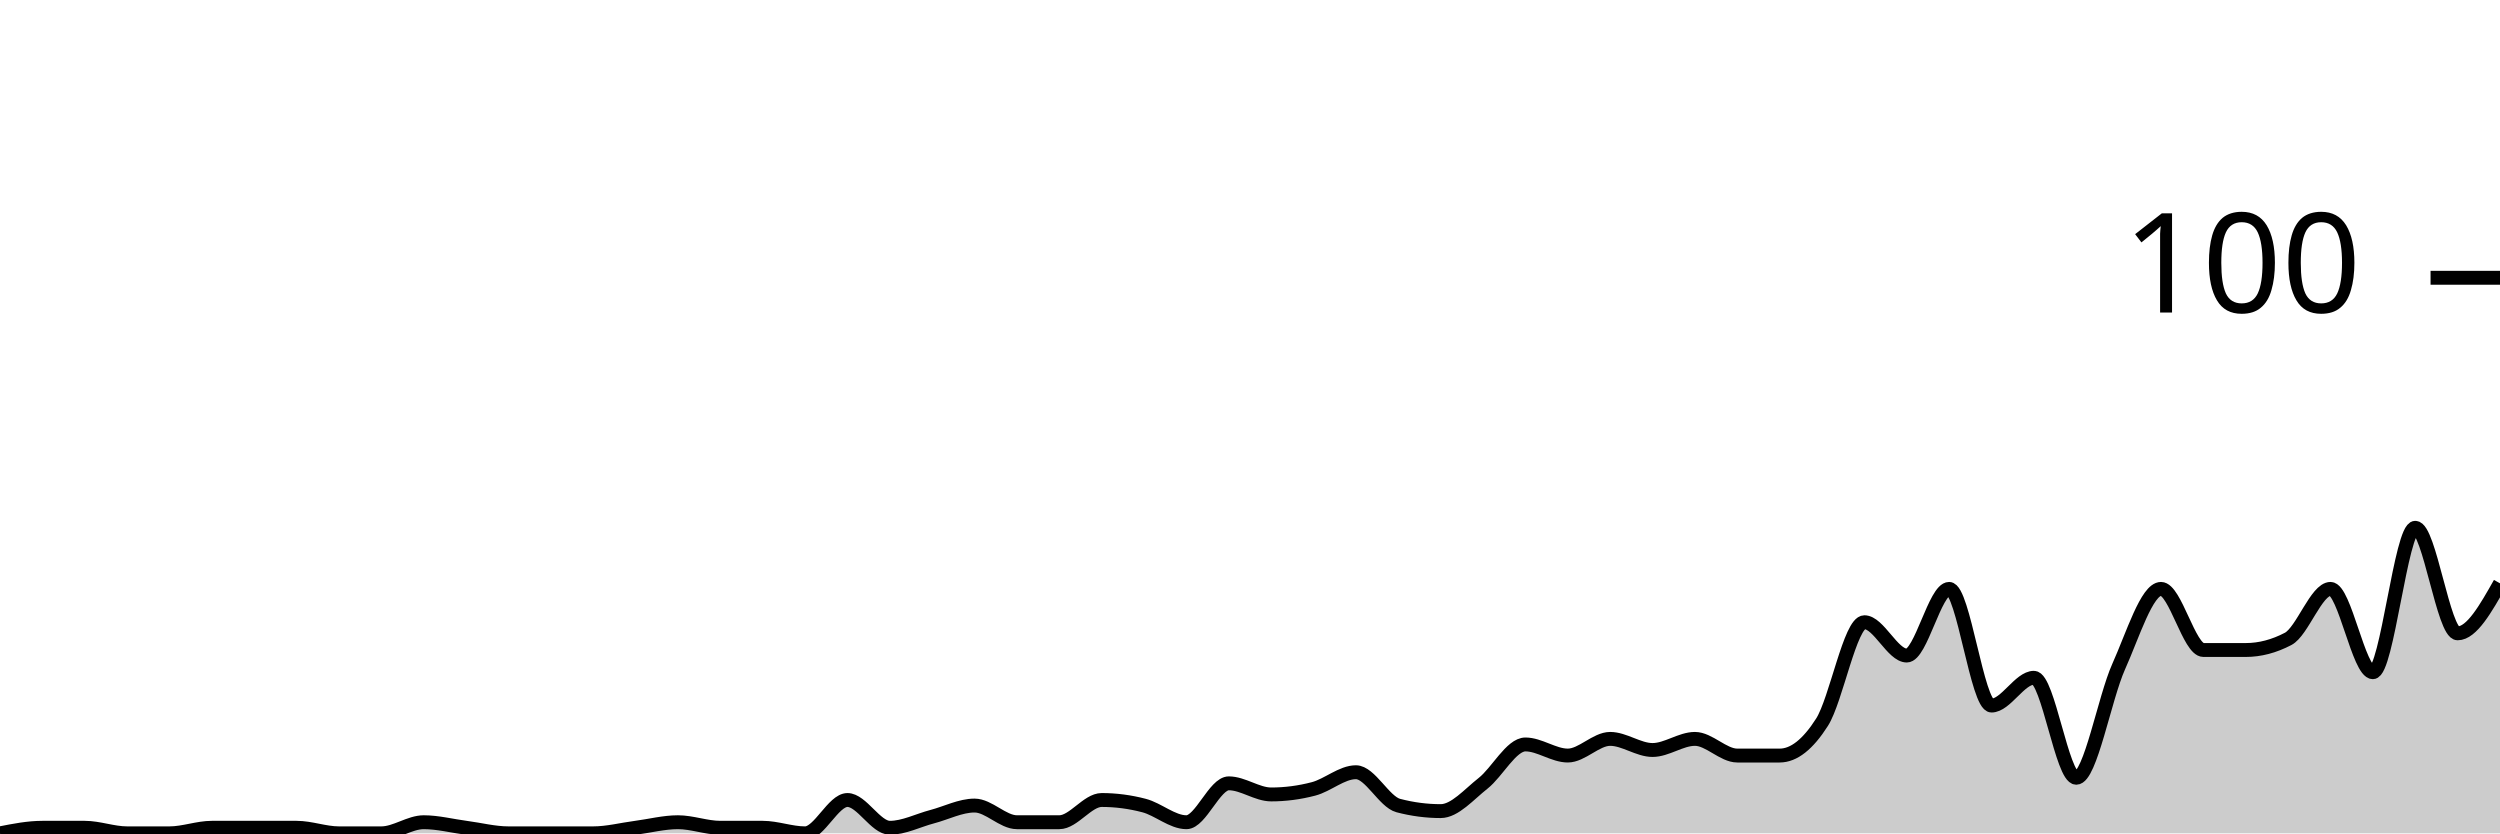
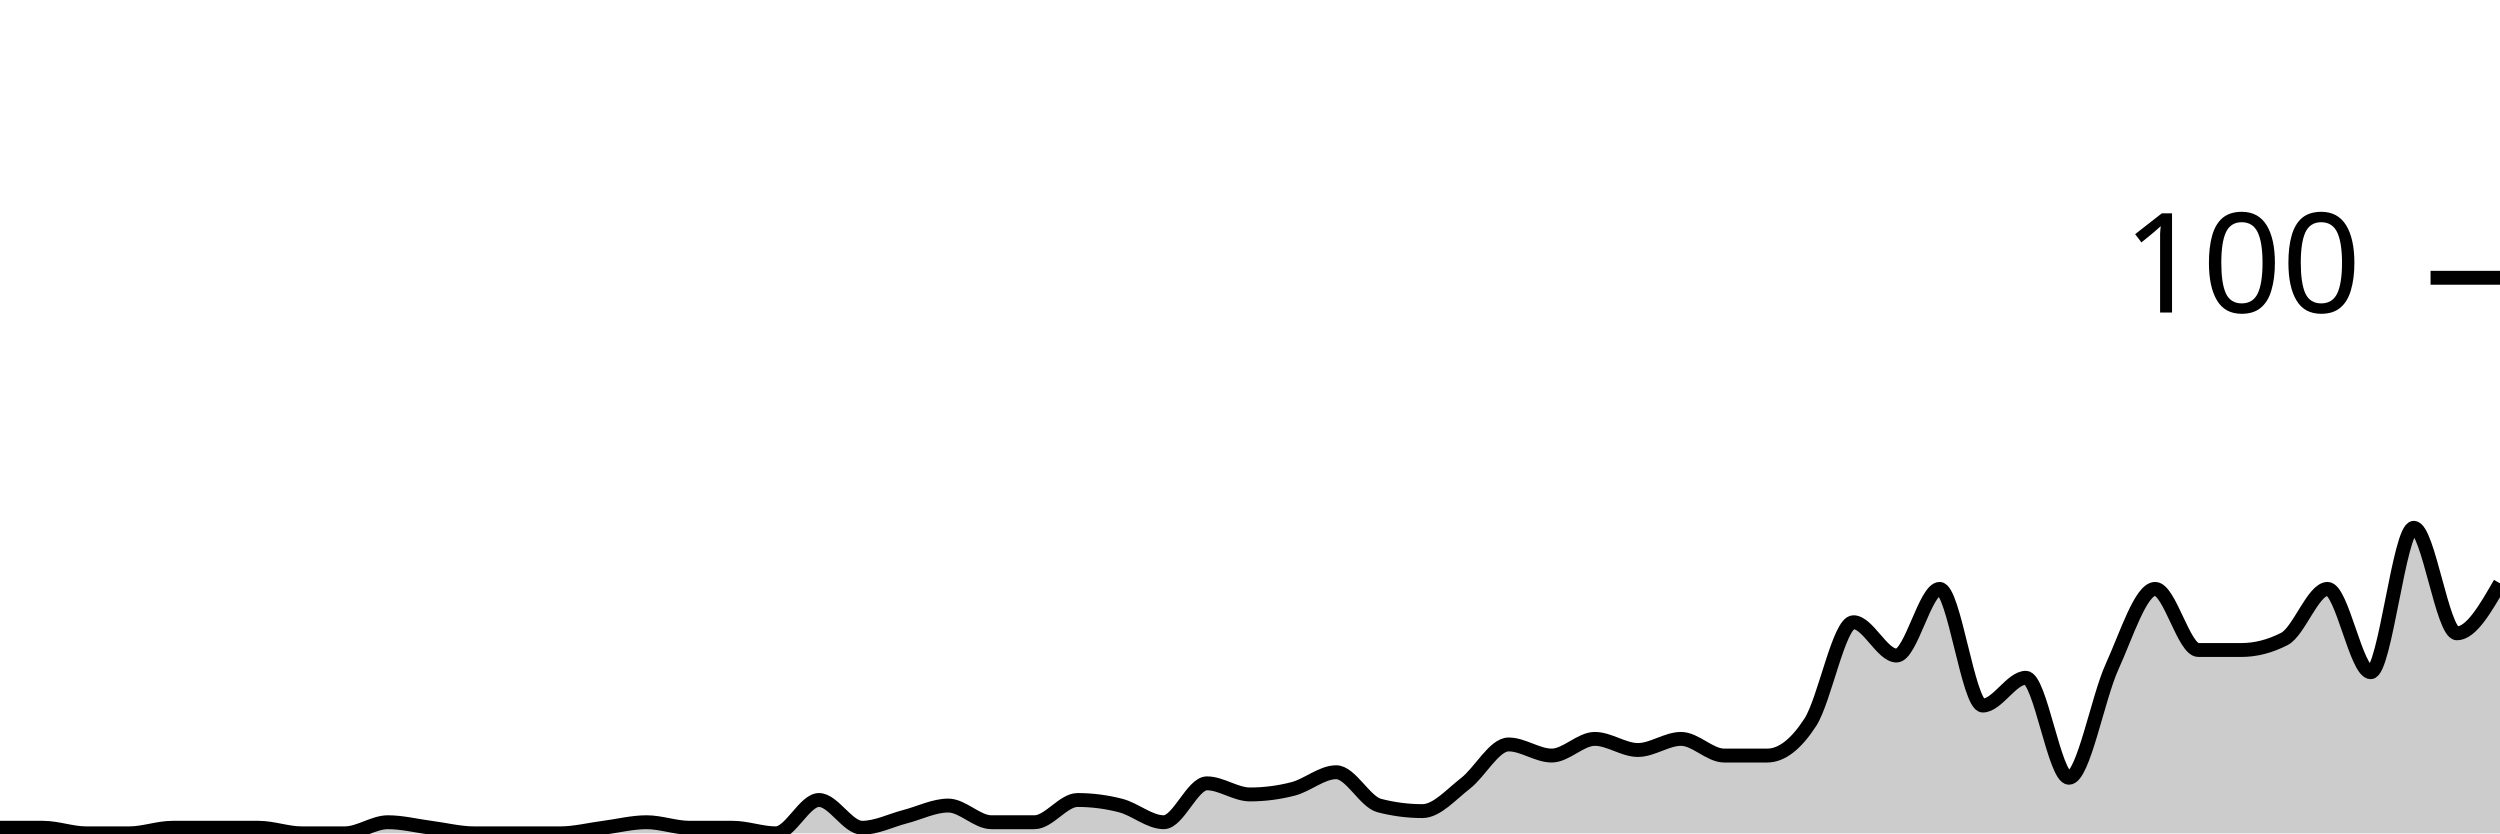
<svg xmlns="http://www.w3.org/2000/svg" viewBox="0 0 180 60">
  <g transform="translate(0,20)">
-     <path class="area" fill="rgba(0, 0, 0, 0.2)" d="M0,40C1.017,39.8,2.034,39.6,3.051,39.6C4.068,39.6,5.085,39.6,6.102,39.6C7.119,39.6,8.136,40,9.153,40C10.169,40,11.186,40,12.203,40C13.22,40,14.237,39.6,15.254,39.6C16.271,39.6,17.288,39.6,18.305,39.6C19.322,39.6,20.339,39.6,21.356,39.6C22.373,39.6,23.39,40,24.407,40C25.424,40,26.441,40,27.458,40C28.475,40,29.492,39.2,30.508,39.2C31.525,39.2,32.542,39.467,33.559,39.6C34.576,39.733,35.593,40,36.61,40C37.627,40,38.644,40,39.661,40C40.678,40,41.695,40,42.712,40C43.729,40,44.746,39.733,45.763,39.6C46.78,39.467,47.797,39.2,48.814,39.2C49.831,39.2,50.847,39.6,51.864,39.6C52.881,39.6,53.898,39.6,54.915,39.6C55.932,39.6,56.949,40,57.966,40C58.983,40,60,37.6,61.017,37.6C62.034,37.6,63.051,39.6,64.068,39.6C65.085,39.6,66.102,39.067,67.119,38.8C68.136,38.533,69.153,38,70.169,38C71.186,38,72.203,39.2,73.22,39.2C74.237,39.2,75.254,39.2,76.271,39.2C77.288,39.2,78.305,37.6,79.322,37.6C80.339,37.6,81.356,37.733,82.373,38C83.39,38.267,84.407,39.2,85.424,39.2C86.441,39.2,87.458,36.4,88.475,36.4C89.492,36.4,90.508,37.2,91.525,37.2C92.542,37.2,93.559,37.067,94.576,36.8C95.593,36.533,96.61,35.6,97.627,35.6C98.644,35.6,99.661,37.733,100.678,38C101.695,38.267,102.712,38.4,103.729,38.4C104.746,38.4,105.763,37.2,106.78,36.4C107.797,35.6,108.814,33.6,109.831,33.6C110.847,33.6,111.864,34.4,112.881,34.4C113.898,34.4,114.915,33.2,115.932,33.2C116.949,33.2,117.966,34,118.983,34C120,34,121.017,33.2,122.034,33.2C123.051,33.2,124.068,34.4,125.085,34.4C126.102,34.4,127.119,34.4,128.136,34.4C129.153,34.4,130.169,33.6,131.186,32C132.203,30.4,133.22,24.8,134.237,24.8C135.254,24.8,136.271,27.2,137.288,27.2C138.305,27.2,139.322,22.4,140.339,22.4C141.356,22.4,142.373,30.8,143.39,30.8C144.407,30.8,145.424,28.8,146.441,28.8C147.458,28.8,148.475,36,149.492,36C150.508,36,151.525,30.267,152.542,28C153.559,25.733,154.576,22.4,155.593,22.4C156.61,22.4,157.627,26.8,158.644,26.8C159.661,26.8,160.678,26.8,161.695,26.8C162.712,26.8,163.729,26.533,164.746,26C165.763,25.467,166.78,22.4,167.797,22.4C168.814,22.4,169.831,28.4,170.847,28.4C171.864,28.4,172.881,18,173.898,18C174.915,18,175.932,25.6,176.949,25.6C177.966,25.6,178.983,23.8,180,22L180,40C178.983,40,177.966,40,176.949,40C175.932,40,174.915,40,173.898,40C172.881,40,171.864,40,170.847,40C169.831,40,168.814,40,167.797,40C166.78,40,165.763,40,164.746,40C163.729,40,162.712,40,161.695,40C160.678,40,159.661,40,158.644,40C157.627,40,156.61,40,155.593,40C154.576,40,153.559,40,152.542,40C151.525,40,150.508,40,149.492,40C148.475,40,147.458,40,146.441,40C145.424,40,144.407,40,143.39,40C142.373,40,141.356,40,140.339,40C139.322,40,138.305,40,137.288,40C136.271,40,135.254,40,134.237,40C133.22,40,132.203,40,131.186,40C130.169,40,129.153,40,128.136,40C127.119,40,126.102,40,125.085,40C124.068,40,123.051,40,122.034,40C121.017,40,120,40,118.983,40C117.966,40,116.949,40,115.932,40C114.915,40,113.898,40,112.881,40C111.864,40,110.847,40,109.831,40C108.814,40,107.797,40,106.78,40C105.763,40,104.746,40,103.729,40C102.712,40,101.695,40,100.678,40C99.661,40,98.644,40,97.627,40C96.61,40,95.593,40,94.576,40C93.559,40,92.542,40,91.525,40C90.508,40,89.492,40,88.475,40C87.458,40,86.441,40,85.424,40C84.407,40,83.39,40,82.373,40C81.356,40,80.339,40,79.322,40C78.305,40,77.288,40,76.271,40C75.254,40,74.237,40,73.22,40C72.203,40,71.186,40,70.169,40C69.153,40,68.136,40,67.119,40C66.102,40,65.085,40,64.068,40C63.051,40,62.034,40,61.017,40C60,40,58.983,40,57.966,40C56.949,40,55.932,40,54.915,40C53.898,40,52.881,40,51.864,40C50.847,40,49.831,40,48.814,40C47.797,40,46.78,40,45.763,40C44.746,40,43.729,40,42.712,40C41.695,40,40.678,40,39.661,40C38.644,40,37.627,40,36.61,40C35.593,40,34.576,40,33.559,40C32.542,40,31.525,40,30.508,40C29.492,40,28.475,40,27.458,40C26.441,40,25.424,40,24.407,40C23.39,40,22.373,40,21.356,40C20.339,40,19.322,40,18.305,40C17.288,40,16.271,40,15.254,40C14.237,40,13.22,40,12.203,40C11.186,40,10.169,40,9.153,40C8.136,40,7.119,40,6.102,40C5.085,40,4.068,40,3.051,40C2.034,40,1.017,40,0,40Z" />
-     <path class="line" stroke="black" fill="none" d="M0,40C1.017,39.8,2.034,39.6,3.051,39.6C4.068,39.6,5.085,39.6,6.102,39.6C7.119,39.6,8.136,40,9.153,40C10.169,40,11.186,40,12.203,40C13.22,40,14.237,39.6,15.254,39.6C16.271,39.6,17.288,39.6,18.305,39.6C19.322,39.6,20.339,39.6,21.356,39.6C22.373,39.6,23.39,40,24.407,40C25.424,40,26.441,40,27.458,40C28.475,40,29.492,39.2,30.508,39.2C31.525,39.2,32.542,39.467,33.559,39.6C34.576,39.733,35.593,40,36.61,40C37.627,40,38.644,40,39.661,40C40.678,40,41.695,40,42.712,40C43.729,40,44.746,39.733,45.763,39.6C46.78,39.467,47.797,39.2,48.814,39.2C49.831,39.2,50.847,39.6,51.864,39.6C52.881,39.6,53.898,39.6,54.915,39.6C55.932,39.6,56.949,40,57.966,40C58.983,40,60,37.6,61.017,37.6C62.034,37.6,63.051,39.6,64.068,39.6C65.085,39.6,66.102,39.067,67.119,38.8C68.136,38.533,69.153,38,70.169,38C71.186,38,72.203,39.2,73.22,39.2C74.237,39.2,75.254,39.2,76.271,39.2C77.288,39.2,78.305,37.6,79.322,37.6C80.339,37.6,81.356,37.733,82.373,38C83.39,38.267,84.407,39.2,85.424,39.2C86.441,39.2,87.458,36.4,88.475,36.4C89.492,36.4,90.508,37.2,91.525,37.2C92.542,37.2,93.559,37.067,94.576,36.8C95.593,36.533,96.61,35.6,97.627,35.6C98.644,35.6,99.661,37.733,100.678,38C101.695,38.267,102.712,38.4,103.729,38.4C104.746,38.4,105.763,37.2,106.78,36.4C107.797,35.6,108.814,33.6,109.831,33.6C110.847,33.6,111.864,34.4,112.881,34.4C113.898,34.4,114.915,33.2,115.932,33.2C116.949,33.2,117.966,34,118.983,34C120,34,121.017,33.2,122.034,33.2C123.051,33.2,124.068,34.4,125.085,34.4C126.102,34.4,127.119,34.4,128.136,34.4C129.153,34.4,130.169,33.6,131.186,32C132.203,30.4,133.22,24.8,134.237,24.8C135.254,24.8,136.271,27.2,137.288,27.2C138.305,27.2,139.322,22.4,140.339,22.4C141.356,22.4,142.373,30.8,143.39,30.8C144.407,30.8,145.424,28.8,146.441,28.8C147.458,28.8,148.475,36,149.492,36C150.508,36,151.525,30.267,152.542,28C153.559,25.733,154.576,22.4,155.593,22.4C156.61,22.4,157.627,26.8,158.644,26.8C159.661,26.8,160.678,26.8,161.695,26.8C162.712,26.8,163.729,26.533,164.746,26C165.763,25.467,166.78,22.4,167.797,22.4C168.814,22.4,169.831,28.4,170.847,28.4C171.864,28.4,172.881,18,173.898,18C174.915,18,175.932,25.6,176.949,25.6C177.966,25.6,178.983,23.8,180,22" />
+     <path class="area" fill="rgba(0, 0, 0, 0.2)" d="M0,39.6C1.034,39.6,2.069,39.6,3.103,39.6C4.138,39.6,5.172,40,6.207,40C7.241,40,8.276,40,9.31,40C10.345,40,11.379,39.6,12.414,39.6C13.448,39.6,14.483,39.6,15.517,39.6C16.552,39.6,17.586,39.6,18.621,39.6C19.655,39.6,20.69,40,21.724,40C22.759,40,23.793,40,24.828,40C25.862,40,26.897,39.2,27.931,39.2C28.966,39.2,30,39.467,31.034,39.6C32.069,39.733,33.103,40,34.138,40C35.172,40,36.207,40,37.241,40C38.276,40,39.31,40,40.345,40C41.379,40,42.414,39.733,43.448,39.6C44.483,39.467,45.517,39.2,46.552,39.2C47.586,39.2,48.621,39.6,49.655,39.6C50.69,39.6,51.724,39.6,52.759,39.6C53.793,39.6,54.828,40,55.862,40C56.897,40,57.931,37.6,58.966,37.6C60,37.6,61.034,39.6,62.069,39.6C63.103,39.6,64.138,39.067,65.172,38.8C66.207,38.533,67.241,38,68.276,38C69.31,38,70.345,39.2,71.379,39.2C72.414,39.2,73.448,39.2,74.483,39.2C75.517,39.2,76.552,37.6,77.586,37.6C78.621,37.6,79.655,37.733,80.69,38C81.724,38.267,82.759,39.2,83.793,39.2C84.828,39.2,85.862,36.4,86.897,36.4C87.931,36.4,88.966,37.2,90,37.2C91.034,37.2,92.069,37.067,93.103,36.8C94.138,36.533,95.172,35.6,96.207,35.6C97.241,35.6,98.276,37.733,99.31,38C100.345,38.267,101.379,38.4,102.414,38.4C103.448,38.4,104.483,37.2,105.517,36.4C106.552,35.6,107.586,33.6,108.621,33.6C109.655,33.6,110.69,34.4,111.724,34.4C112.759,34.4,113.793,33.2,114.828,33.2C115.862,33.2,116.897,34,117.931,34C118.966,34,120,33.2,121.034,33.2C122.069,33.2,123.103,34.4,124.138,34.4C125.172,34.4,126.207,34.4,127.241,34.4C128.276,34.4,129.31,33.6,130.345,32C131.379,30.4,132.414,24.8,133.448,24.8C134.483,24.8,135.517,27.2,136.552,27.2C137.586,27.2,138.621,22.4,139.655,22.4C140.69,22.4,141.724,30.8,142.759,30.8C143.793,30.8,144.828,28.8,145.862,28.8C146.897,28.8,147.931,36,148.966,36C150,36,151.034,30.267,152.069,28C153.103,25.733,154.138,22.4,155.172,22.4C156.207,22.4,157.241,26.8,158.276,26.8C159.31,26.8,160.345,26.8,161.379,26.8C162.414,26.8,163.448,26.533,164.483,26C165.517,25.467,166.552,22.4,167.586,22.4C168.621,22.4,169.655,28.4,170.69,28.4C171.724,28.4,172.759,18,173.793,18C174.828,18,175.862,25.6,176.897,25.6C177.931,25.6,178.966,23.8,180,22L180,40C178.966,40,177.931,40,176.897,40C175.862,40,174.828,40,173.793,40C172.759,40,171.724,40,170.69,40C169.655,40,168.621,40,167.586,40C166.552,40,165.517,40,164.483,40C163.448,40,162.414,40,161.379,40C160.345,40,159.31,40,158.276,40C157.241,40,156.207,40,155.172,40C154.138,40,153.103,40,152.069,40C151.034,40,150,40,148.966,40C147.931,40,146.897,40,145.862,40C144.828,40,143.793,40,142.759,40C141.724,40,140.69,40,139.655,40C138.621,40,137.586,40,136.552,40C135.517,40,134.483,40,133.448,40C132.414,40,131.379,40,130.345,40C129.31,40,128.276,40,127.241,40C126.207,40,125.172,40,124.138,40C123.103,40,122.069,40,121.034,40C120,40,118.966,40,117.931,40C116.897,40,115.862,40,114.828,40C113.793,40,112.759,40,111.724,40C110.69,40,109.655,40,108.621,40C107.586,40,106.552,40,105.517,40C104.483,40,103.448,40,102.414,40C101.379,40,100.345,40,99.31,40C98.276,40,97.241,40,96.207,40C95.172,40,94.138,40,93.103,40C92.069,40,91.034,40,90,40C88.966,40,87.931,40,86.897,40C85.862,40,84.828,40,83.793,40C82.759,40,81.724,40,80.69,40C79.655,40,78.621,40,77.586,40C76.552,40,75.517,40,74.483,40C73.448,40,72.414,40,71.379,40C70.345,40,69.31,40,68.276,40C67.241,40,66.207,40,65.172,40C64.138,40,63.103,40,62.069,40C61.034,40,60,40,58.966,40C57.931,40,56.897,40,55.862,40C54.828,40,53.793,40,52.759,40C51.724,40,50.69,40,49.655,40C48.621,40,47.586,40,46.552,40C45.517,40,44.483,40,43.448,40C42.414,40,41.379,40,40.345,40C39.31,40,38.276,40,37.241,40C36.207,40,35.172,40,34.138,40C33.103,40,32.069,40,31.034,40C30,40,28.966,40,27.931,40C26.897,40,25.862,40,24.828,40C23.793,40,22.759,40,21.724,40C20.69,40,19.655,40,18.621,40C17.586,40,16.552,40,15.517,40C14.483,40,13.448,40,12.414,40C11.379,40,10.345,40,9.31,40C8.276,40,7.241,40,6.207,40C5.172,40,4.138,40,3.103,40C2.069,40,1.034,40,0,40Z" />
+     <path class="line" stroke="black" fill="none" d="M0,39.6C1.034,39.6,2.069,39.6,3.103,39.6C4.138,39.6,5.172,40,6.207,40C7.241,40,8.276,40,9.31,40C10.345,40,11.379,39.6,12.414,39.6C13.448,39.6,14.483,39.6,15.517,39.6C16.552,39.6,17.586,39.6,18.621,39.6C19.655,39.6,20.69,40,21.724,40C22.759,40,23.793,40,24.828,40C25.862,40,26.897,39.2,27.931,39.2C28.966,39.2,30,39.467,31.034,39.6C32.069,39.733,33.103,40,34.138,40C35.172,40,36.207,40,37.241,40C38.276,40,39.31,40,40.345,40C41.379,40,42.414,39.733,43.448,39.6C44.483,39.467,45.517,39.2,46.552,39.2C47.586,39.2,48.621,39.6,49.655,39.6C50.69,39.6,51.724,39.6,52.759,39.6C53.793,39.6,54.828,40,55.862,40C56.897,40,57.931,37.6,58.966,37.6C60,37.6,61.034,39.6,62.069,39.6C63.103,39.6,64.138,39.067,65.172,38.8C66.207,38.533,67.241,38,68.276,38C69.31,38,70.345,39.2,71.379,39.2C72.414,39.2,73.448,39.2,74.483,39.2C75.517,39.2,76.552,37.6,77.586,37.6C78.621,37.6,79.655,37.733,80.69,38C81.724,38.267,82.759,39.2,83.793,39.2C84.828,39.2,85.862,36.4,86.897,36.4C87.931,36.4,88.966,37.2,90,37.2C91.034,37.2,92.069,37.067,93.103,36.8C94.138,36.533,95.172,35.6,96.207,35.6C97.241,35.6,98.276,37.733,99.31,38C100.345,38.267,101.379,38.4,102.414,38.4C103.448,38.4,104.483,37.2,105.517,36.4C106.552,35.6,107.586,33.6,108.621,33.6C109.655,33.6,110.69,34.4,111.724,34.4C112.759,34.4,113.793,33.2,114.828,33.2C115.862,33.2,116.897,34,117.931,34C118.966,34,120,33.2,121.034,33.2C122.069,33.2,123.103,34.4,124.138,34.4C125.172,34.4,126.207,34.4,127.241,34.4C128.276,34.4,129.31,33.6,130.345,32C131.379,30.4,132.414,24.8,133.448,24.8C134.483,24.8,135.517,27.2,136.552,27.2C137.586,27.2,138.621,22.4,139.655,22.4C140.69,22.4,141.724,30.8,142.759,30.8C143.793,30.8,144.828,28.8,145.862,28.8C146.897,28.8,147.931,36,148.966,36C150,36,151.034,30.267,152.069,28C153.103,25.733,154.138,22.4,155.172,22.4C156.207,22.4,157.241,26.8,158.276,26.8C159.31,26.8,160.345,26.8,161.379,26.8C162.414,26.8,163.448,26.533,164.483,26C165.517,25.467,166.552,22.4,167.586,22.4C168.621,22.4,169.655,28.4,170.69,28.4C171.724,28.4,172.759,18,173.793,18C174.828,18,175.862,25.6,176.897,25.6C177.931,25.6,178.966,23.8,180,22" />
    <path class="axis-ceiling" stroke-width="1" stroke="black" fill="none" d="M175,0L180,0" />
    <text class="axis-ceiling-label" font-family="sans-serif" text-anchor="end" font-size="10px" x="170" y="2.5">100</text>
  </g>
</svg>
